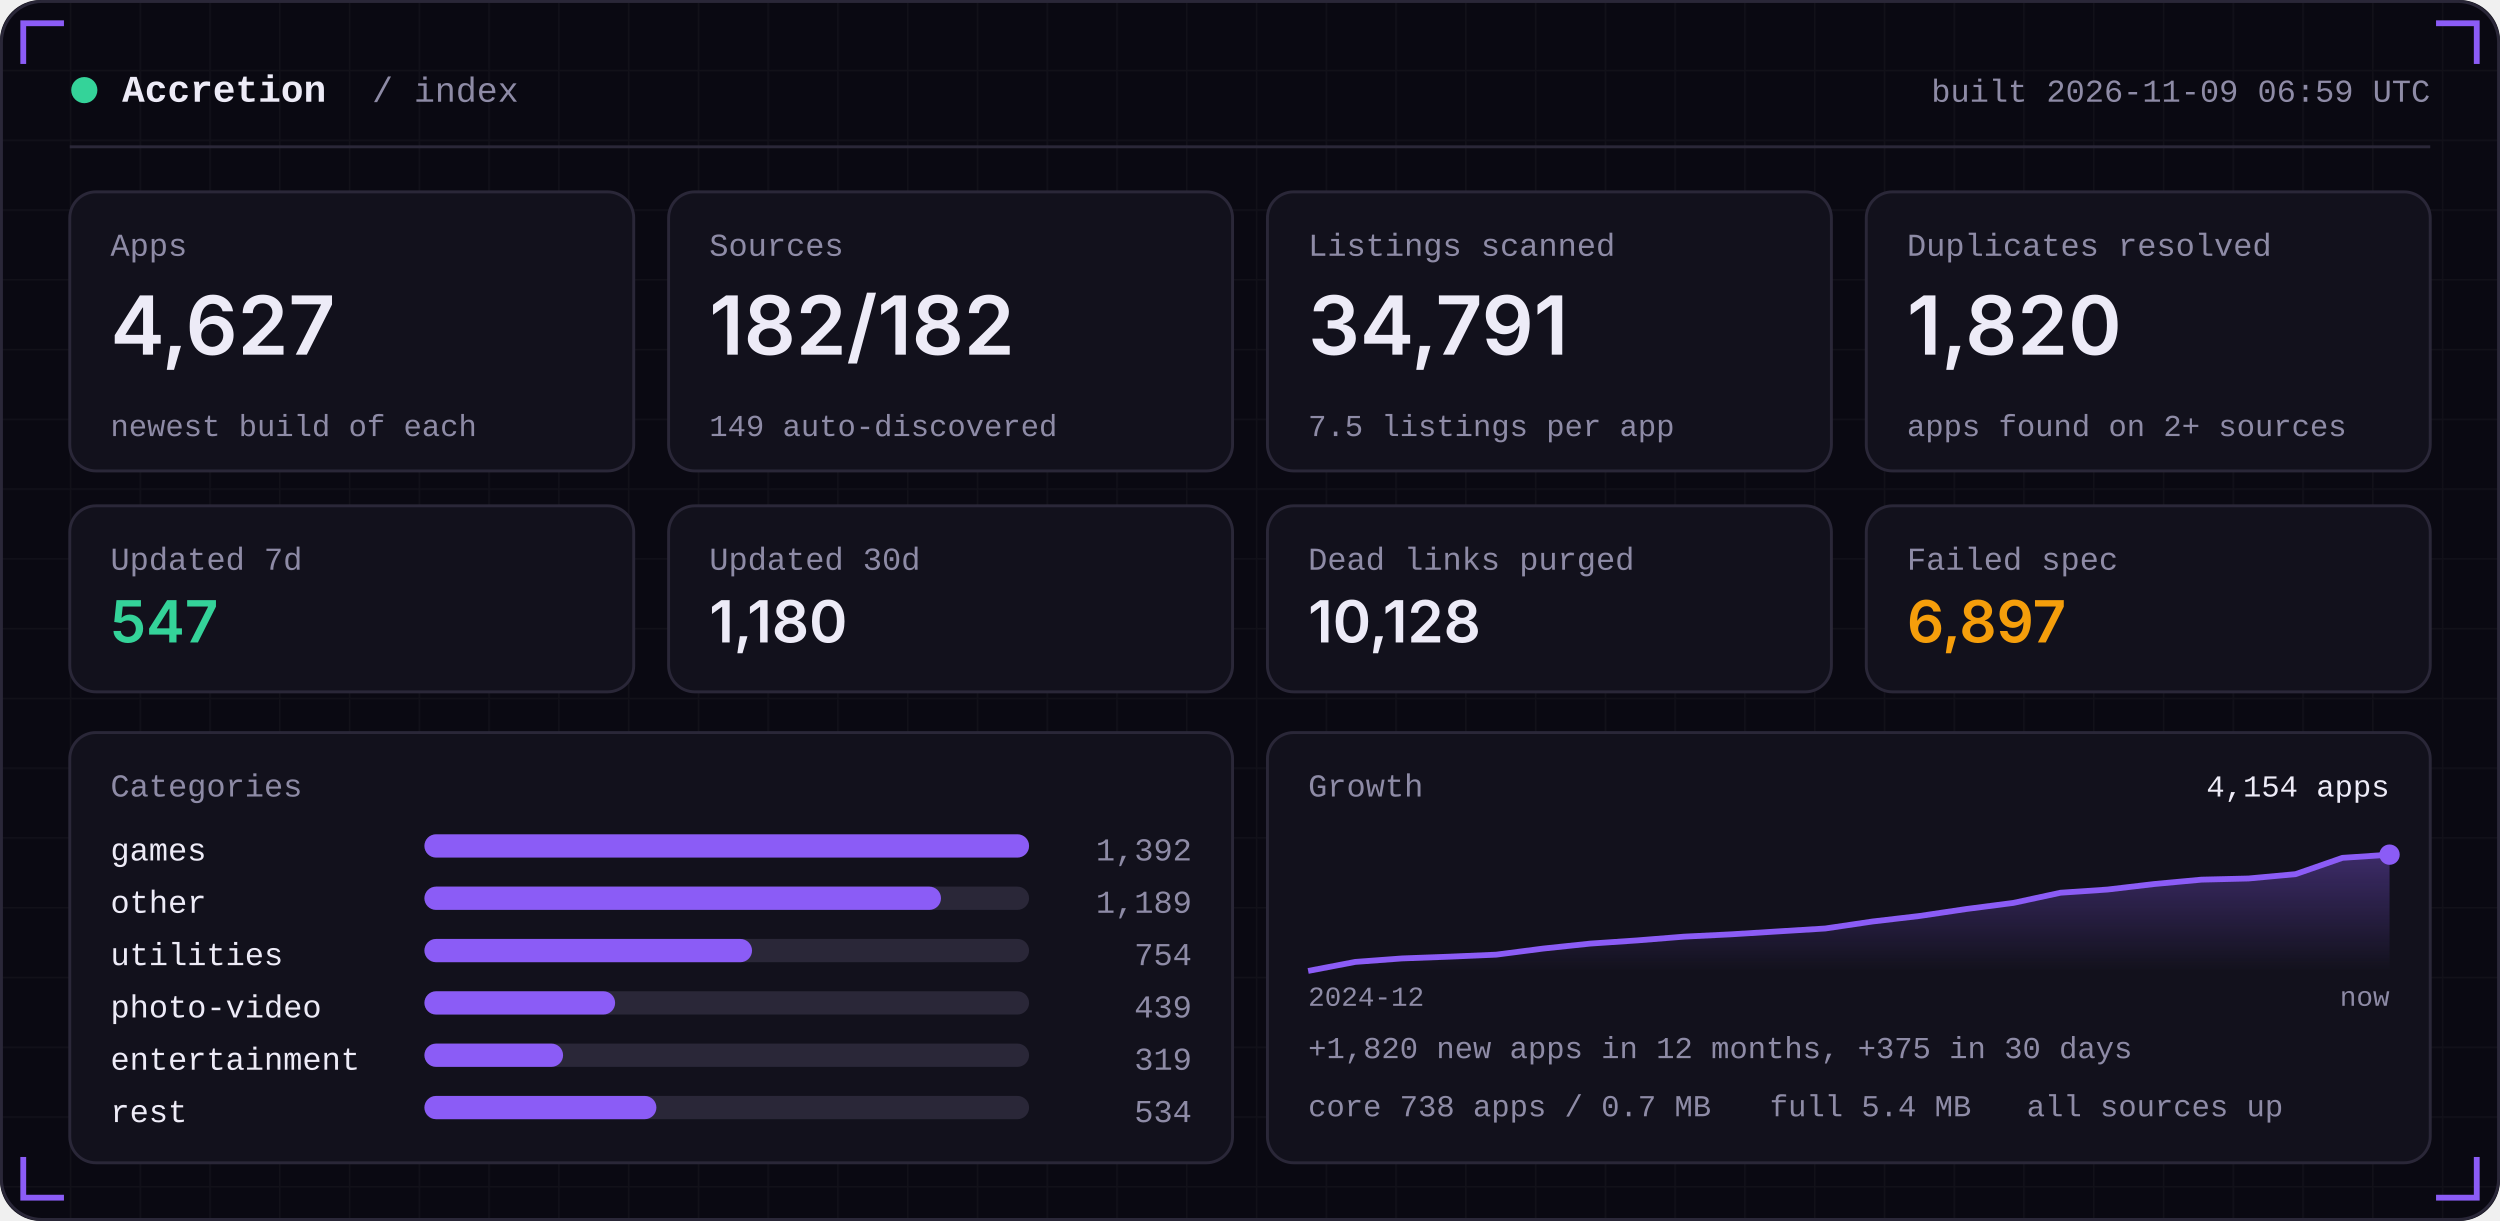
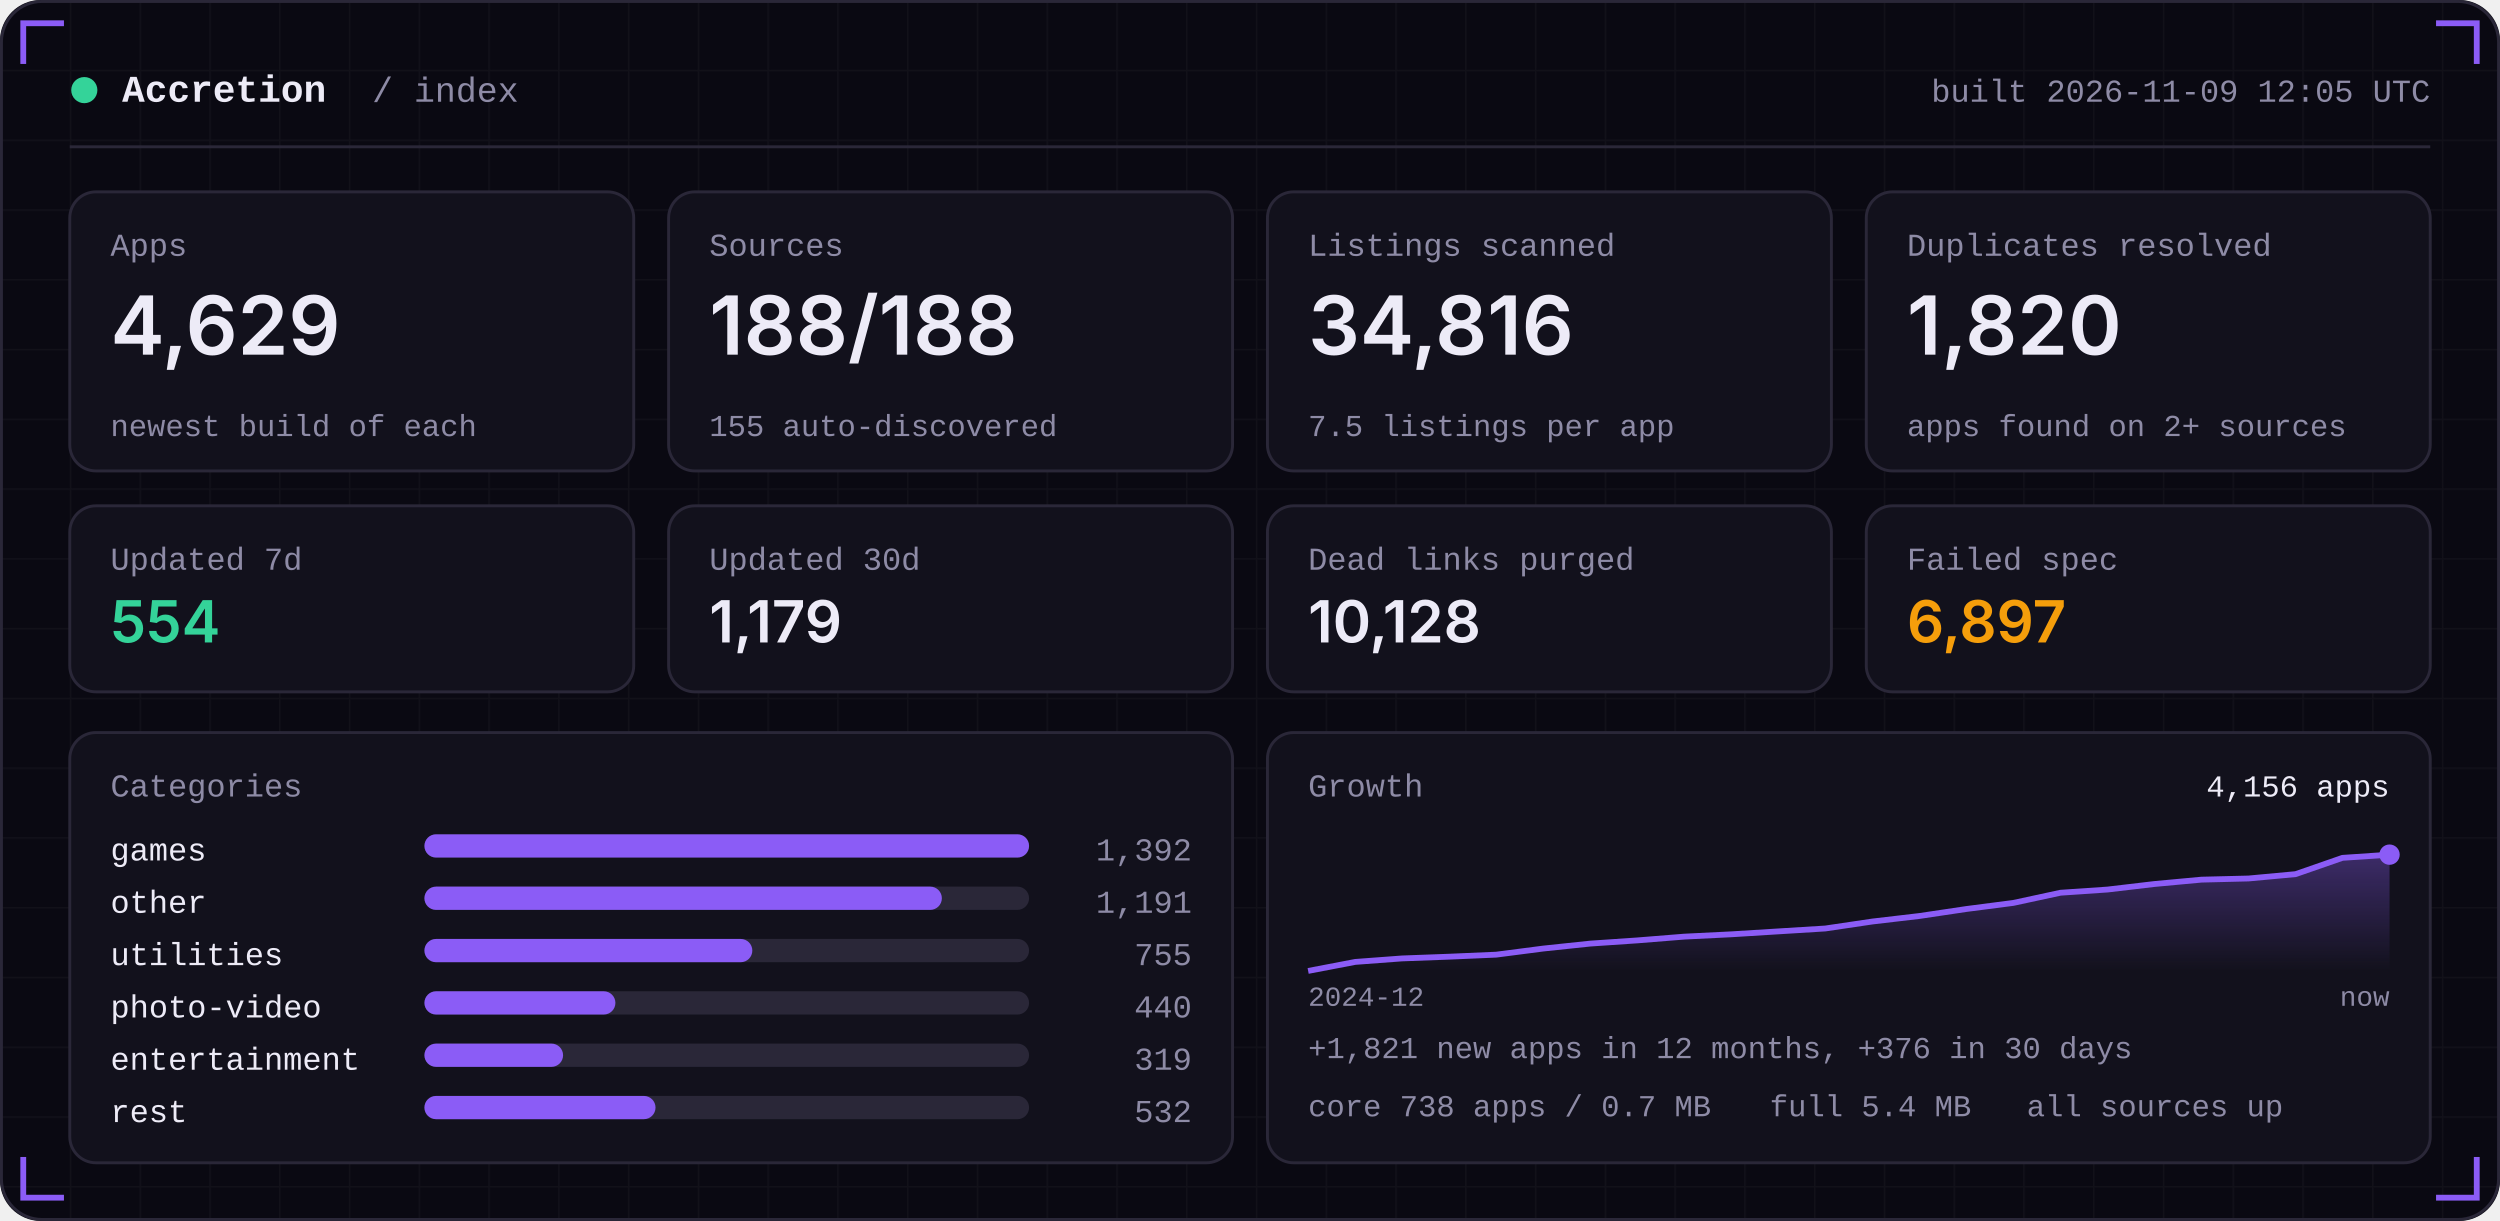
<svg xmlns="http://www.w3.org/2000/svg" width="860" height="420" viewBox="0 0 860 420" role="img">
  <defs>
    <linearGradient id="area" x1="0" x2="0" y1="0" y2="1">
      <stop offset="0" stop-color="#8B5CF6" stop-opacity="0.35" />
      <stop offset="1" stop-color="#8B5CF6" stop-opacity="0" />
    </linearGradient>
    <pattern id="grid" width="24" height="24" patternUnits="userSpaceOnUse">
      <path d="M24 0H0V24" fill="none" stroke="#FFFFFF" stroke-opacity="0.035" />
    </pattern>
  </defs>
  <rect width="860" height="420" rx="14" fill="#0A0912" />
  <rect width="860" height="420" rx="14" fill="url(#grid)" />
  <rect x="0.5" y="0.5" width="859" height="419" rx="14" fill="none" stroke="#2A2738" />
  <path d="M8 22 V8 H22" stroke="#8B5CF6" stroke-width="2" fill="none" />
  <path d="M852 22 V8 H838" stroke="#8B5CF6" stroke-width="2" fill="none" />
  <path d="M8 398 V412 H22" stroke="#8B5CF6" stroke-width="2" fill="none" />
  <path d="M852 398 V412 H838" stroke="#8B5CF6" stroke-width="2" fill="none" />
  <circle cx="29" cy="31" r="4.5" fill="#34D399" />
  <text x="42" y="35" font-family="ui-monospace,SFMono-Regular,Menlo,Consolas,'Liberation Mono',monospace" font-size="13" font-weight="600" fill="#EDEBF7" text-anchor="start" letter-spacing="0">Accretion</text>
  <text x="128" y="35" font-family="ui-monospace,SFMono-Regular,Menlo,Consolas,'Liberation Mono',monospace" font-size="12" font-weight="400" fill="#8E8BA6" text-anchor="start" letter-spacing="0">/ index</text>
-   <text x="836" y="35" font-family="ui-monospace,SFMono-Regular,Menlo,Consolas,'Liberation Mono',monospace" font-size="11" font-weight="400" fill="#8E8BA6" text-anchor="end" letter-spacing="0">built 2026-11-09 06:59 UTC</text>
+   <text x="836" y="35" font-family="ui-monospace,SFMono-Regular,Menlo,Consolas,'Liberation Mono',monospace" font-size="11" font-weight="400" fill="#8E8BA6" text-anchor="end" letter-spacing="0">built 2026-11-09 12:05 UTC</text>
  <rect x="24" y="50" width="812" height="1" fill="#2A2738" />
  <rect x="24.0" y="66" width="194.0" height="96" rx="9" fill="#12111C" stroke="#2A2738" />
  <text x="38.0" y="88" font-family="ui-monospace,SFMono-Regular,Menlo,Consolas,'Liberation Mono',monospace" font-size="11" font-weight="400" fill="#8E8BA6" text-anchor="start" letter-spacing="0">Apps</text>
-   <text x="38.0" y="122" font-family="-apple-system,BlinkMacSystemFont,'Segoe UI',Inter,Helvetica,Arial,sans-serif" font-size="28" font-weight="600" fill="#EDEBF7" text-anchor="start" letter-spacing="0">4,627</text>
+   <text x="38.0" y="122" font-family="-apple-system,BlinkMacSystemFont,'Segoe UI',Inter,Helvetica,Arial,sans-serif" font-size="28" font-weight="600" fill="#EDEBF7" text-anchor="start" letter-spacing="0">4,629</text>
  <text x="38.0" y="150" font-family="ui-monospace,SFMono-Regular,Menlo,Consolas,'Liberation Mono',monospace" font-size="10.5" font-weight="400" fill="#8E8BA6" text-anchor="start" letter-spacing="0">newest build of each</text>
  <rect x="230.0" y="66" width="194.0" height="96" rx="9" fill="#12111C" stroke="#2A2738" />
  <text x="244.0" y="88" font-family="ui-monospace,SFMono-Regular,Menlo,Consolas,'Liberation Mono',monospace" font-size="11" font-weight="400" fill="#8E8BA6" text-anchor="start" letter-spacing="0">Sources</text>
-   <text x="244.0" y="122" font-family="-apple-system,BlinkMacSystemFont,'Segoe UI',Inter,Helvetica,Arial,sans-serif" font-size="28" font-weight="600" fill="#EDEBF7" text-anchor="start" letter-spacing="0">182/182</text>
-   <text x="244.0" y="150" font-family="ui-monospace,SFMono-Regular,Menlo,Consolas,'Liberation Mono',monospace" font-size="10.5" font-weight="400" fill="#8E8BA6" text-anchor="start" letter-spacing="0">149 auto-discovered</text>
+   <text x="244.0" y="122" font-family="-apple-system,BlinkMacSystemFont,'Segoe UI',Inter,Helvetica,Arial,sans-serif" font-size="28" font-weight="600" fill="#EDEBF7" text-anchor="start" letter-spacing="0">188/188</text>
+   <text x="244.0" y="150" font-family="ui-monospace,SFMono-Regular,Menlo,Consolas,'Liberation Mono',monospace" font-size="10.5" font-weight="400" fill="#8E8BA6" text-anchor="start" letter-spacing="0">155 auto-discovered</text>
  <rect x="436.0" y="66" width="194.0" height="96" rx="9" fill="#12111C" stroke="#2A2738" />
  <text x="450.0" y="88" font-family="ui-monospace,SFMono-Regular,Menlo,Consolas,'Liberation Mono',monospace" font-size="11" font-weight="400" fill="#8E8BA6" text-anchor="start" letter-spacing="0">Listings scanned</text>
-   <text x="450.0" y="122" font-family="-apple-system,BlinkMacSystemFont,'Segoe UI',Inter,Helvetica,Arial,sans-serif" font-size="28" font-weight="600" fill="#EDEBF7" text-anchor="start" letter-spacing="0">34,791</text>
+   <text x="450.0" y="122" font-family="-apple-system,BlinkMacSystemFont,'Segoe UI',Inter,Helvetica,Arial,sans-serif" font-size="28" font-weight="600" fill="#EDEBF7" text-anchor="start" letter-spacing="0">34,816</text>
  <text x="450.0" y="150" font-family="ui-monospace,SFMono-Regular,Menlo,Consolas,'Liberation Mono',monospace" font-size="10.5" font-weight="400" fill="#8E8BA6" text-anchor="start" letter-spacing="0">7.5 listings per app</text>
  <rect x="642.0" y="66" width="194.0" height="96" rx="9" fill="#12111C" stroke="#2A2738" />
  <text x="656.0" y="88" font-family="ui-monospace,SFMono-Regular,Menlo,Consolas,'Liberation Mono',monospace" font-size="11" font-weight="400" fill="#8E8BA6" text-anchor="start" letter-spacing="0">Duplicates resolved</text>
  <text x="656.0" y="122" font-family="-apple-system,BlinkMacSystemFont,'Segoe UI',Inter,Helvetica,Arial,sans-serif" font-size="28" font-weight="600" fill="#EDEBF7" text-anchor="start" letter-spacing="0">1,820</text>
  <text x="656.0" y="150" font-family="ui-monospace,SFMono-Regular,Menlo,Consolas,'Liberation Mono',monospace" font-size="10.5" font-weight="400" fill="#8E8BA6" text-anchor="start" letter-spacing="0">apps found on 2+ sources</text>
  <rect x="24.0" y="174" width="194.0" height="64" rx="9" fill="#12111C" stroke="#2A2738" />
  <text x="38.0" y="196" font-family="ui-monospace,SFMono-Regular,Menlo,Consolas,'Liberation Mono',monospace" font-size="11" font-weight="400" fill="#8E8BA6" text-anchor="start" letter-spacing="0">Updated 7d</text>
-   <text x="38.0" y="221" font-family="-apple-system,BlinkMacSystemFont,'Segoe UI',Inter,Helvetica,Arial,sans-serif" font-size="20" font-weight="600" fill="#34D399" text-anchor="start" letter-spacing="0">547</text>
+   <text x="38.0" y="221" font-family="-apple-system,BlinkMacSystemFont,'Segoe UI',Inter,Helvetica,Arial,sans-serif" font-size="20" font-weight="600" fill="#34D399" text-anchor="start" letter-spacing="0">554</text>
  <rect x="230.0" y="174" width="194.0" height="64" rx="9" fill="#12111C" stroke="#2A2738" />
  <text x="244.0" y="196" font-family="ui-monospace,SFMono-Regular,Menlo,Consolas,'Liberation Mono',monospace" font-size="11" font-weight="400" fill="#8E8BA6" text-anchor="start" letter-spacing="0">Updated 30d</text>
-   <text x="244.0" y="221" font-family="-apple-system,BlinkMacSystemFont,'Segoe UI',Inter,Helvetica,Arial,sans-serif" font-size="20" font-weight="600" fill="#EDEBF7" text-anchor="start" letter-spacing="0">1,180</text>
+   <text x="244.0" y="221" font-family="-apple-system,BlinkMacSystemFont,'Segoe UI',Inter,Helvetica,Arial,sans-serif" font-size="20" font-weight="600" fill="#EDEBF7" text-anchor="start" letter-spacing="0">1,179</text>
  <rect x="436.0" y="174" width="194.0" height="64" rx="9" fill="#12111C" stroke="#2A2738" />
  <text x="450.0" y="196" font-family="ui-monospace,SFMono-Regular,Menlo,Consolas,'Liberation Mono',monospace" font-size="11" font-weight="400" fill="#8E8BA6" text-anchor="start" letter-spacing="0">Dead links purged</text>
  <text x="450.0" y="221" font-family="-apple-system,BlinkMacSystemFont,'Segoe UI',Inter,Helvetica,Arial,sans-serif" font-size="20" font-weight="600" fill="#EDEBF7" text-anchor="start" letter-spacing="0">10,128</text>
  <rect x="642.0" y="174" width="194.0" height="64" rx="9" fill="#12111C" stroke="#2A2738" />
  <text x="656.0" y="196" font-family="ui-monospace,SFMono-Regular,Menlo,Consolas,'Liberation Mono',monospace" font-size="11" font-weight="400" fill="#8E8BA6" text-anchor="start" letter-spacing="0">Failed spec</text>
  <text x="656.0" y="221" font-family="-apple-system,BlinkMacSystemFont,'Segoe UI',Inter,Helvetica,Arial,sans-serif" font-size="20" font-weight="600" fill="#F59E0B" text-anchor="start" letter-spacing="0">6,897</text>
  <rect x="24" y="252" width="400.0" height="148" rx="9" fill="#12111C" stroke="#2A2738" />
  <rect x="436.0" y="252" width="400.0" height="148" rx="9" fill="#12111C" stroke="#2A2738" />
  <text x="38" y="274" font-family="ui-monospace,SFMono-Regular,Menlo,Consolas,'Liberation Mono',monospace" font-size="11" font-weight="400" fill="#8E8BA6" text-anchor="start" letter-spacing="0">Categories</text>
  <text x="38" y="296" font-family="ui-monospace,SFMono-Regular,Menlo,Consolas,'Liberation Mono',monospace" font-size="11" font-weight="400" fill="#EDEBF7" text-anchor="start" letter-spacing="0">games</text>
  <rect x="146" y="287" width="208.0" height="8" rx="4" fill="#2A2738" />
  <rect x="146" y="287" width="208.0" height="8" rx="4" fill="#8B5CF6" />
  <text x="410.0" y="296" font-family="ui-monospace,SFMono-Regular,Menlo,Consolas,'Liberation Mono',monospace" font-size="11" font-weight="400" fill="#8E8BA6" text-anchor="end" letter-spacing="0">1,392</text>
  <text x="38" y="314" font-family="ui-monospace,SFMono-Regular,Menlo,Consolas,'Liberation Mono',monospace" font-size="11" font-weight="400" fill="#EDEBF7" text-anchor="start" letter-spacing="0">other</text>
  <rect x="146" y="305" width="208.0" height="8" rx="4" fill="#2A2738" />
-   <rect x="146" y="305" width="177.7" height="8" rx="4" fill="#8B5CF6" />
-   <text x="410.0" y="314" font-family="ui-monospace,SFMono-Regular,Menlo,Consolas,'Liberation Mono',monospace" font-size="11" font-weight="400" fill="#8E8BA6" text-anchor="end" letter-spacing="0">1,189</text>
+   <rect x="146" y="305" width="178.0" height="8" rx="4" fill="#8B5CF6" />
+   <text x="410.0" y="314" font-family="ui-monospace,SFMono-Regular,Menlo,Consolas,'Liberation Mono',monospace" font-size="11" font-weight="400" fill="#8E8BA6" text-anchor="end" letter-spacing="0">1,191</text>
  <text x="38" y="332" font-family="ui-monospace,SFMono-Regular,Menlo,Consolas,'Liberation Mono',monospace" font-size="11" font-weight="400" fill="#EDEBF7" text-anchor="start" letter-spacing="0">utilities</text>
  <rect x="146" y="323" width="208.0" height="8" rx="4" fill="#2A2738" />
-   <rect x="146" y="323" width="112.7" height="8" rx="4" fill="#8B5CF6" />
-   <text x="410.0" y="332" font-family="ui-monospace,SFMono-Regular,Menlo,Consolas,'Liberation Mono',monospace" font-size="11" font-weight="400" fill="#8E8BA6" text-anchor="end" letter-spacing="0">754</text>
+   <rect x="146" y="323" width="112.8" height="8" rx="4" fill="#8B5CF6" />
+   <text x="410.0" y="332" font-family="ui-monospace,SFMono-Regular,Menlo,Consolas,'Liberation Mono',monospace" font-size="11" font-weight="400" fill="#8E8BA6" text-anchor="end" letter-spacing="0">755</text>
  <text x="38" y="350" font-family="ui-monospace,SFMono-Regular,Menlo,Consolas,'Liberation Mono',monospace" font-size="11" font-weight="400" fill="#EDEBF7" text-anchor="start" letter-spacing="0">photo-video</text>
  <rect x="146" y="341" width="208.0" height="8" rx="4" fill="#2A2738" />
-   <rect x="146" y="341" width="65.6" height="8" rx="4" fill="#8B5CF6" />
-   <text x="410.0" y="350" font-family="ui-monospace,SFMono-Regular,Menlo,Consolas,'Liberation Mono',monospace" font-size="11" font-weight="400" fill="#8E8BA6" text-anchor="end" letter-spacing="0">439</text>
+   <rect x="146" y="341" width="65.7" height="8" rx="4" fill="#8B5CF6" />
+   <text x="410.0" y="350" font-family="ui-monospace,SFMono-Regular,Menlo,Consolas,'Liberation Mono',monospace" font-size="11" font-weight="400" fill="#8E8BA6" text-anchor="end" letter-spacing="0">440</text>
  <text x="38" y="368" font-family="ui-monospace,SFMono-Regular,Menlo,Consolas,'Liberation Mono',monospace" font-size="11" font-weight="400" fill="#EDEBF7" text-anchor="start" letter-spacing="0">entertainment</text>
  <rect x="146" y="359" width="208.0" height="8" rx="4" fill="#2A2738" />
  <rect x="146" y="359" width="47.7" height="8" rx="4" fill="#8B5CF6" />
  <text x="410.0" y="368" font-family="ui-monospace,SFMono-Regular,Menlo,Consolas,'Liberation Mono',monospace" font-size="11" font-weight="400" fill="#8E8BA6" text-anchor="end" letter-spacing="0">319</text>
  <text x="38" y="386" font-family="ui-monospace,SFMono-Regular,Menlo,Consolas,'Liberation Mono',monospace" font-size="11" font-weight="400" fill="#EDEBF7" text-anchor="start" letter-spacing="0">rest</text>
  <rect x="146" y="377" width="208.0" height="8" rx="4" fill="#2A2738" />
-   <rect x="146" y="377" width="79.8" height="8" rx="4" fill="#8B5CF6" />
-   <text x="410.0" y="386" font-family="ui-monospace,SFMono-Regular,Menlo,Consolas,'Liberation Mono',monospace" font-size="11" font-weight="400" fill="#8E8BA6" text-anchor="end" letter-spacing="0">534</text>
+   <rect x="146" y="377" width="79.5" height="8" rx="4" fill="#8B5CF6" />
+   <text x="410.0" y="386" font-family="ui-monospace,SFMono-Regular,Menlo,Consolas,'Liberation Mono',monospace" font-size="11" font-weight="400" fill="#8E8BA6" text-anchor="end" letter-spacing="0">532</text>
  <text x="450.0" y="274" font-family="ui-monospace,SFMono-Regular,Menlo,Consolas,'Liberation Mono',monospace" font-size="11" font-weight="400" fill="#8E8BA6" text-anchor="start" letter-spacing="0">Growth</text>
  <polygon points="450.0,334 450.0,334.0 466.2,330.9 482.3,329.7 498.5,329.1 514.7,328.4 530.9,326.3 547.0,324.6 563.2,323.5 579.4,322.2 595.6,321.4 611.7,320.4 627.9,319.4 644.1,317.0 660.3,315.1 676.4,312.7 692.6,310.6 708.8,307.1 725.0,306.0 741.1,304.1 757.3,302.6 773.5,302.2 789.7,300.7 805.8,295.1 822.0,294.0 822.0,334" fill="url(#area)" />
  <polyline points="450.0,334.0 466.2,330.9 482.3,329.7 498.5,329.1 514.7,328.4 530.9,326.3 547.0,324.6 563.2,323.5 579.4,322.2 595.6,321.4 611.7,320.4 627.9,319.4 644.1,317.0 660.3,315.1 676.4,312.7 692.6,310.6 708.8,307.1 725.0,306.0 741.1,304.1 757.3,302.6 773.5,302.2 789.7,300.7 805.8,295.1 822.0,294.0" fill="none" stroke="#8B5CF6" stroke-width="2" stroke-linejoin="round" />
  <circle cx="822.0" cy="294.0" r="3.5" fill="#8B5CF6" />
-   <text x="822.0" y="274" font-family="ui-monospace,SFMono-Regular,Menlo,Consolas,'Liberation Mono',monospace" font-size="10.5" font-weight="400" fill="#EDEBF7" text-anchor="end" letter-spacing="0">4,154 apps</text>
+   <text x="822.0" y="274" font-family="ui-monospace,SFMono-Regular,Menlo,Consolas,'Liberation Mono',monospace" font-size="10.5" font-weight="400" fill="#EDEBF7" text-anchor="end" letter-spacing="0">4,156 apps</text>
  <text x="450.0" y="346" font-family="ui-monospace,SFMono-Regular,Menlo,Consolas,'Liberation Mono',monospace" font-size="9.5" font-weight="400" fill="#8E8BA6" text-anchor="start" letter-spacing="0">2024-12</text>
  <text x="822.0" y="346" font-family="ui-monospace,SFMono-Regular,Menlo,Consolas,'Liberation Mono',monospace" font-size="9.5" font-weight="400" fill="#8E8BA6" text-anchor="end" letter-spacing="0">now</text>
-   <text x="450.0" y="364" font-family="ui-monospace,SFMono-Regular,Menlo,Consolas,'Liberation Mono',monospace" font-size="10.5" font-weight="400" fill="#8E8BA6" text-anchor="start" letter-spacing="0">+1,820 new apps in 12 months, +375 in 30 days</text>
+   <text x="450.0" y="364" font-family="ui-monospace,SFMono-Regular,Menlo,Consolas,'Liberation Mono',monospace" font-size="10.5" font-weight="400" fill="#8E8BA6" text-anchor="start" letter-spacing="0">+1,821 new apps in 12 months, +376 in 30 days</text>
  <text x="450.0" y="384" font-family="ui-monospace,SFMono-Regular,Menlo,Consolas,'Liberation Mono',monospace" font-size="10.5" font-weight="400" fill="#8E8BA6" text-anchor="start" letter-spacing="0">core 738 apps / 0.7 MB</text>
  <text x="608.8" y="384" font-family="ui-monospace,SFMono-Regular,Menlo,Consolas,'Liberation Mono',monospace" font-size="10.5" font-weight="400" fill="#8E8BA6" text-anchor="start" letter-spacing="0">full 5.4 MB</text>
  <text x="697.2" y="384" font-family="ui-monospace,SFMono-Regular,Menlo,Consolas,'Liberation Mono',monospace" font-size="10.5" font-weight="400" fill="#8E8BA6" text-anchor="start" letter-spacing="0">all sources up</text>
</svg>
